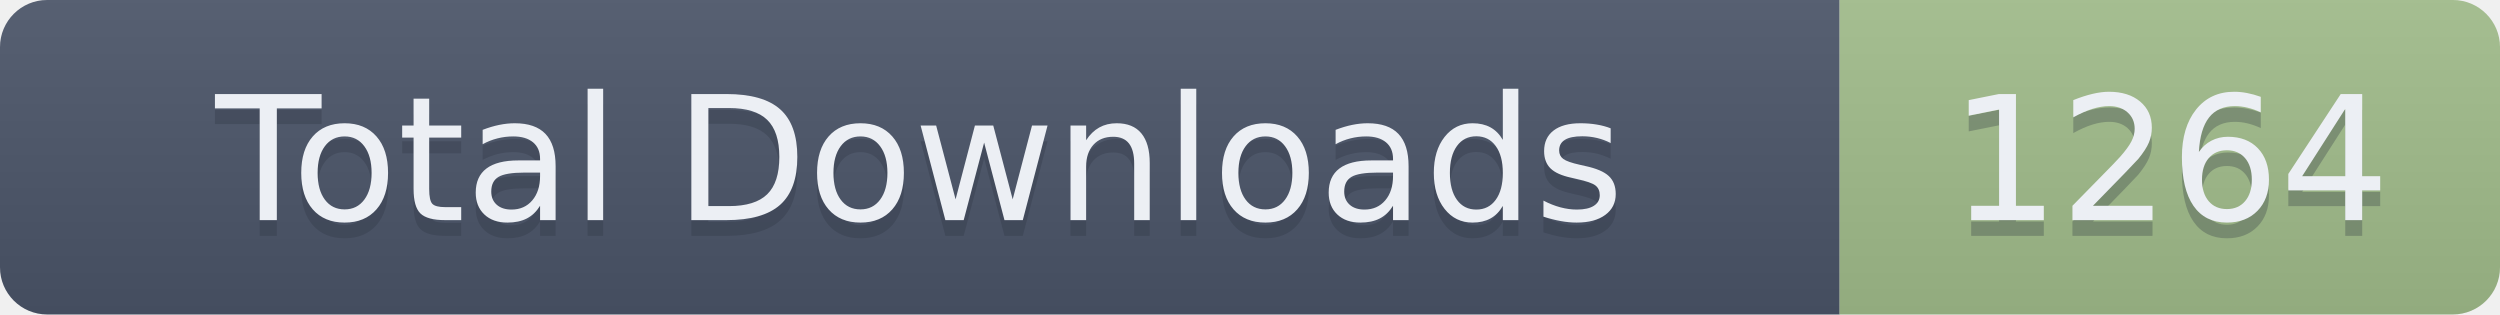
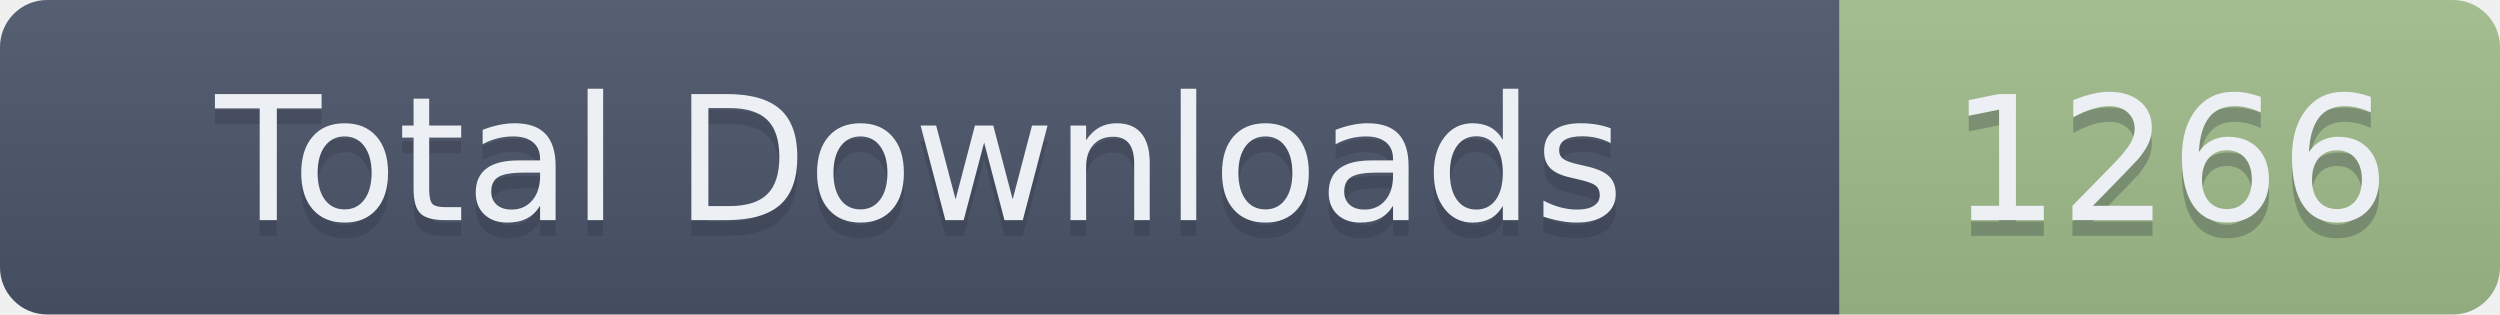
- <svg xmlns="http://www.w3.org/2000/svg" width="159" height="20" role="img" aria-label="Total Downloads: 1264">
+ <svg xmlns="http://www.w3.org/2000/svg" width="159" height="20" role="img" aria-label="Total Downloads: 1266">
  <linearGradient id="s" x2="0" y2="100%">
    <stop offset="0" stop-color="#bbb" stop-opacity=".1" />
    <stop offset="1" stop-opacity=".1" />
  </linearGradient>
  <clipPath id="r">
    <rect width="159" height="20" rx="3" fill="#fff" />
  </clipPath>
  <g clip-path="url(#r)">
    <rect width="117" height="20" fill="#4C566A" />
    <rect x="117" width="42" height="20" fill="#A3BE8C" />
    <rect width="159" height="20" fill="url(#s)" />
  </g>
  <g fill="#ECEFF4" text-anchor="middle" font-family="Verdana,Geneva,DejaVu Sans,sans-serif" text-rendering="geometricPrecision" font-size="110">
    <text aria-hidden="true" x="585" y="150" fill="#2E3440" fill-opacity=".3" transform="scale(.1)" textLength="1070">Total Downloads</text>
    <text x="585" y="140" transform="scale(.1)" textLength="1070">Total Downloads</text>
-     <text aria-hidden="true" x="1380" y="150" fill="#2E3440" fill-opacity=".3" transform="scale(.1)" textLength="320">1264</text>
-     <text x="1380" y="140" transform="scale(.1)" textLength="320">1264</text>
+     <text aria-hidden="true" x="1380" y="150" fill="#2E3440" fill-opacity=".3" transform="scale(.1)" textLength="320">1266</text>
+     <text x="1380" y="140" transform="scale(.1)" textLength="320">1266</text>
  </g>
</svg>
